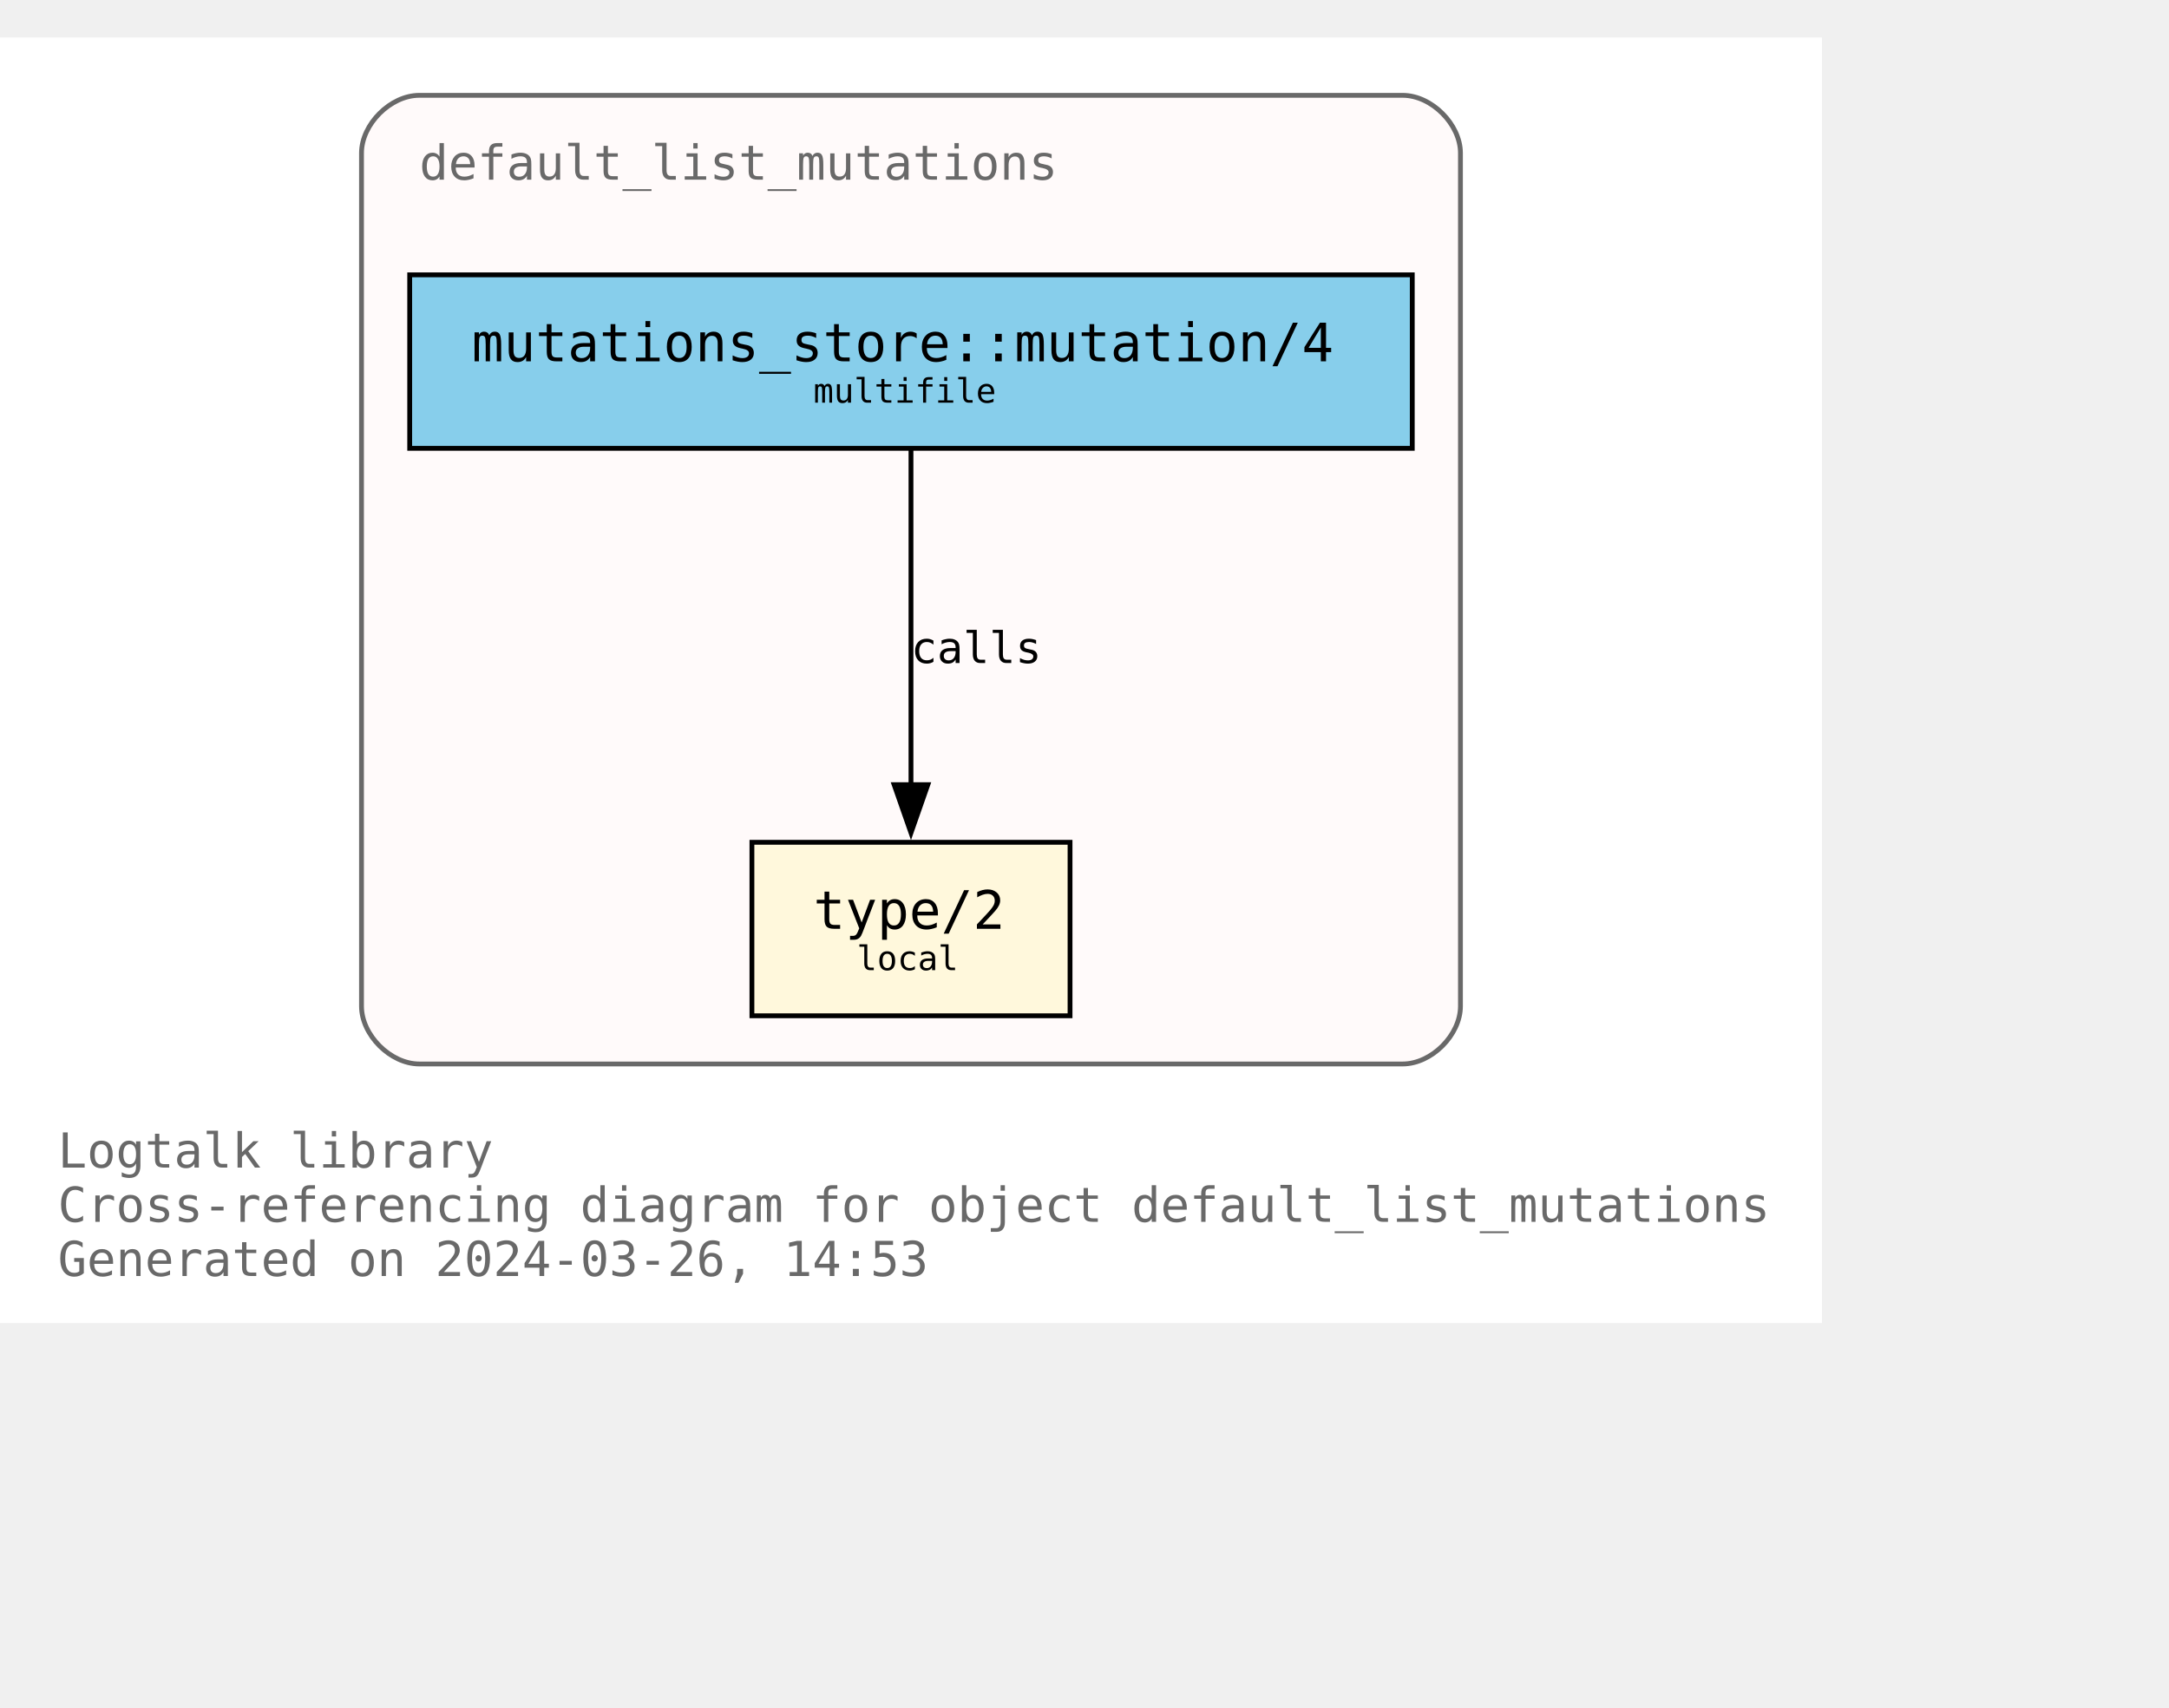
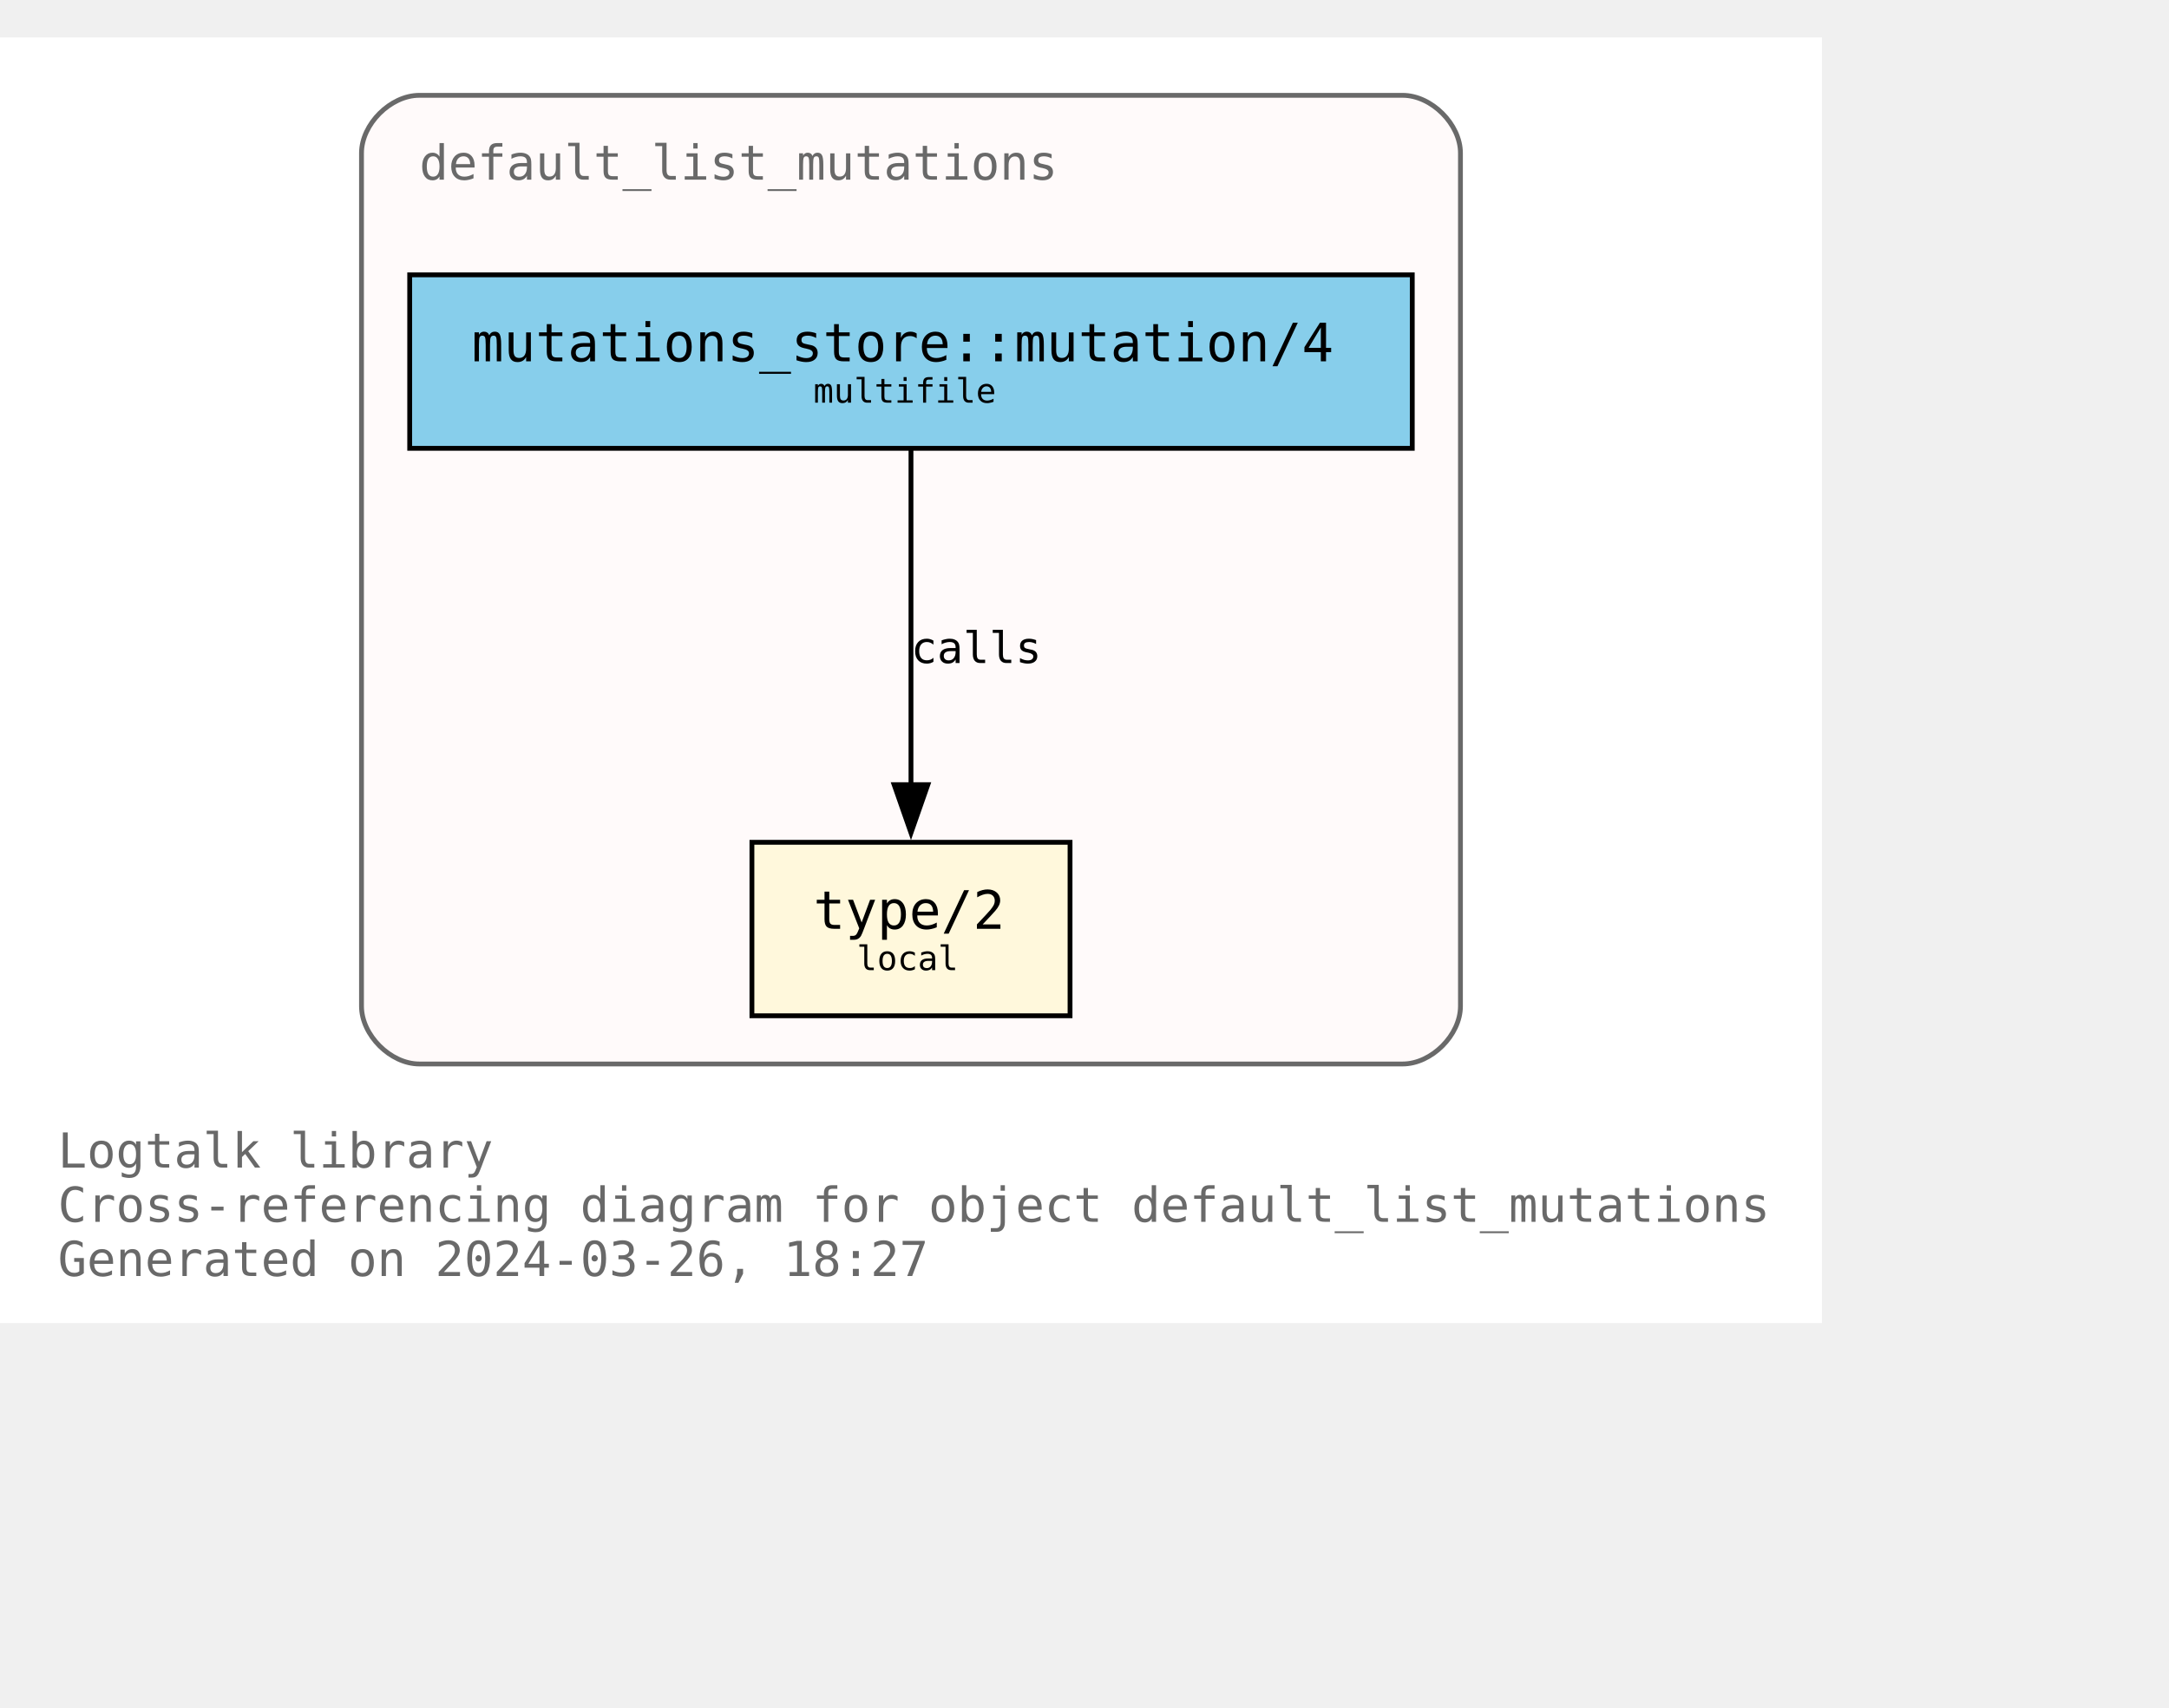
<svg xmlns="http://www.w3.org/2000/svg" xmlns:xlink="http://www.w3.org/1999/xlink" width="522pt" height="411pt" viewBox="72.00 72.00 450.00 338.75">
  <g id="graph0" class="graph" transform="scale(1 1) rotate(0) translate(76 334.75)">
    <polygon fill="white" stroke="none" points="-4,4 -4,-262.75 374,-262.75 374,4 -4,4" />
    <text text-anchor="start" x="8" y="-28.25" font-family="Monospace" font-size="10.00" fill="dimgray">Logtalk library</text>
    <text text-anchor="start" x="8" y="-17" font-family="Monospace" font-size="10.00" fill="dimgray">Cross-referencing diagram for object default_list_mutations</text>
-     <text text-anchor="start" x="8" y="-5.75" font-family="Monospace" font-size="10.00" fill="dimgray">Generated on 2024-03-26, 14:53</text>
+     <text text-anchor="start" x="8" y="-5.75" font-family="Monospace" font-size="10.00" fill="dimgray">Generated on 2024-03-26, 18:27</text>
    <g id="clust1" class="cluster">
      <g id="a_clust1">
        <a xlink:title="default_list_mutations">
          <path fill="snow" stroke="dimgray" d="M83,-49.75C83,-49.75 287,-49.75 287,-49.75 293,-49.75 299,-55.75 299,-61.75 299,-61.75 299,-238.75 299,-238.75 299,-244.75 293,-250.75 287,-250.75 287,-250.75 83,-250.75 83,-250.75 77,-250.75 71,-244.75 71,-238.75 71,-238.75 71,-61.75 71,-61.75 71,-55.75 77,-49.75 83,-49.75" />
          <g id="a_clust1_0">
-             <a xlink:href="https://github.com/LogtalkDotOrg/logtalk3/tree/91e535082d4d9df5ae8a657457a751d53ac7fb3f/library/mutations/default_list_mutations.lgt" xlink:title="https://github.com/LogtalkDotOrg/logtalk3/tree/91e535082d4d9df5ae8a657457a751d53ac7fb3f/library/mutations/default_list_mutations.lgt">
+             <a xlink:href="https://github.com/LogtalkDotOrg/logtalk3/tree/40bc5363ebf02eb3b64f0bbd11b59ab0ecd2ce6b/library/mutations/default_list_mutations.lgt" xlink:title="https://github.com/LogtalkDotOrg/logtalk3/tree/40bc5363ebf02eb3b64f0bbd11b59ab0ecd2ce6b/library/mutations/default_list_mutations.lgt">
              <text text-anchor="start" x="83" y="-233.25" font-family="Monospace" font-size="10.00" fill="dimgray">default_list_mutations</text>
            </a>
          </g>
        </a>
      </g>
    </g>
    <g id="node1" class="node">
      <g id="a_node1">
-         <a xlink:href="https://github.com/LogtalkDotOrg/logtalk3/tree/91e535082d4d9df5ae8a657457a751d53ac7fb3f/library/mutations/default_list_mutations.lgt#L67" xlink:title="https://github.com/LogtalkDotOrg/logtalk3/tree/91e535082d4d9df5ae8a657457a751d53ac7fb3f/library/mutations/default_list_mutations.lgt#L67">
+         <a xlink:href="https://github.com/LogtalkDotOrg/logtalk3/tree/40bc5363ebf02eb3b64f0bbd11b59ab0ecd2ce6b/library/mutations/default_list_mutations.lgt#L67" xlink:title="https://github.com/LogtalkDotOrg/logtalk3/tree/40bc5363ebf02eb3b64f0bbd11b59ab0ecd2ce6b/library/mutations/default_list_mutations.lgt#L67">
          <polygon fill="cornsilk" stroke="black" points="218,-95.75 152,-95.75 152,-59.75 218,-59.75 218,-95.75" />
          <text text-anchor="start" x="159.88" y="-78.58" font-family="Monospace" font-size="9.00"> </text>
          <text text-anchor="start" x="164.75" y="-77.8" font-family="Monospace" font-size="11.00">type/2</text>
          <text text-anchor="start" x="204.88" y="-78.58" font-family="Monospace" font-size="9.00"> </text>
          <text text-anchor="start" x="159.88" y="-67.7" font-family="Monospace" font-size="9.00"> </text>
          <text text-anchor="start" x="173.75" y="-69.22" font-family="Monospace" font-size="7.00">local</text>
          <text text-anchor="start" x="204.88" y="-67.7" font-family="Monospace" font-size="9.00"> </text>
        </a>
      </g>
    </g>
    <g id="node2" class="node">
      <g id="a_node2">
-         <a xlink:href="https://github.com/LogtalkDotOrg/logtalk3/tree/91e535082d4d9df5ae8a657457a751d53ac7fb3f/library/mutations/default_list_mutations.lgt#L41" xlink:title="https://github.com/LogtalkDotOrg/logtalk3/tree/91e535082d4d9df5ae8a657457a751d53ac7fb3f/library/mutations/default_list_mutations.lgt#L41">
+         <a xlink:href="https://github.com/LogtalkDotOrg/logtalk3/tree/40bc5363ebf02eb3b64f0bbd11b59ab0ecd2ce6b/library/mutations/default_list_mutations.lgt#L41" xlink:title="https://github.com/LogtalkDotOrg/logtalk3/tree/40bc5363ebf02eb3b64f0bbd11b59ab0ecd2ce6b/library/mutations/default_list_mutations.lgt#L41">
          <polygon fill="skyblue" stroke="black" points="289,-213.5 81,-213.5 81,-177.5 289,-177.5 289,-213.5" />
          <text text-anchor="start" x="88.88" y="-196.32" font-family="Monospace" font-size="9.00"> </text>
          <text text-anchor="start" x="93.88" y="-195.55" font-family="Monospace" font-size="11.00">mutations_store::mutation/4</text>
          <text text-anchor="start" x="275.88" y="-196.32" font-family="Monospace" font-size="9.00"> </text>
          <text text-anchor="start" x="88.88" y="-185.45" font-family="Monospace" font-size="9.00"> </text>
          <text text-anchor="start" x="164.75" y="-186.97" font-family="Monospace" font-size="7.00">multifile</text>
          <text text-anchor="start" x="275.88" y="-185.45" font-family="Monospace" font-size="9.00"> </text>
        </a>
      </g>
    </g>
    <g id="edge1" class="edge">
      <g id="a_edge1">
-         <a xlink:href="https://github.com/LogtalkDotOrg/logtalk3/tree/91e535082d4d9df5ae8a657457a751d53ac7fb3f/library/mutations/default_list_mutations.lgt#L41" xlink:title="calls">
+         <a xlink:href="https://github.com/LogtalkDotOrg/logtalk3/tree/40bc5363ebf02eb3b64f0bbd11b59ab0ecd2ce6b/library/mutations/default_list_mutations.lgt#L41" xlink:title="calls">
          <path fill="none" stroke="black" d="M185,-177.17C185,-158.76 185,-129.35 185,-107.46" />
          <polygon fill="black" stroke="black" points="188.5,-107.71 185,-97.71 181.5,-107.71 188.5,-107.71" />
        </a>
      </g>
      <g id="a_edge1-label">
-         <a xlink:href="https://github.com/LogtalkDotOrg/logtalk3/tree/91e535082d4d9df5ae8a657457a751d53ac7fb3f/library/mutations/default_list_mutations.lgt#L41" xlink:title="https://github.com/LogtalkDotOrg/logtalk3/tree/91e535082d4d9df5ae8a657457a751d53ac7fb3f/library/mutations/default_list_mutations.lgt#L41">
+         <a xlink:href="https://github.com/LogtalkDotOrg/logtalk3/tree/40bc5363ebf02eb3b64f0bbd11b59ab0ecd2ce6b/library/mutations/default_list_mutations.lgt#L41" xlink:title="https://github.com/LogtalkDotOrg/logtalk3/tree/40bc5363ebf02eb3b64f0bbd11b59ab0ecd2ce6b/library/mutations/default_list_mutations.lgt#L41">
          <text text-anchor="start" x="185" y="-132.95" font-family="Monospace" font-size="9.00">calls</text>
        </a>
      </g>
    </g>
  </g>
</svg>
